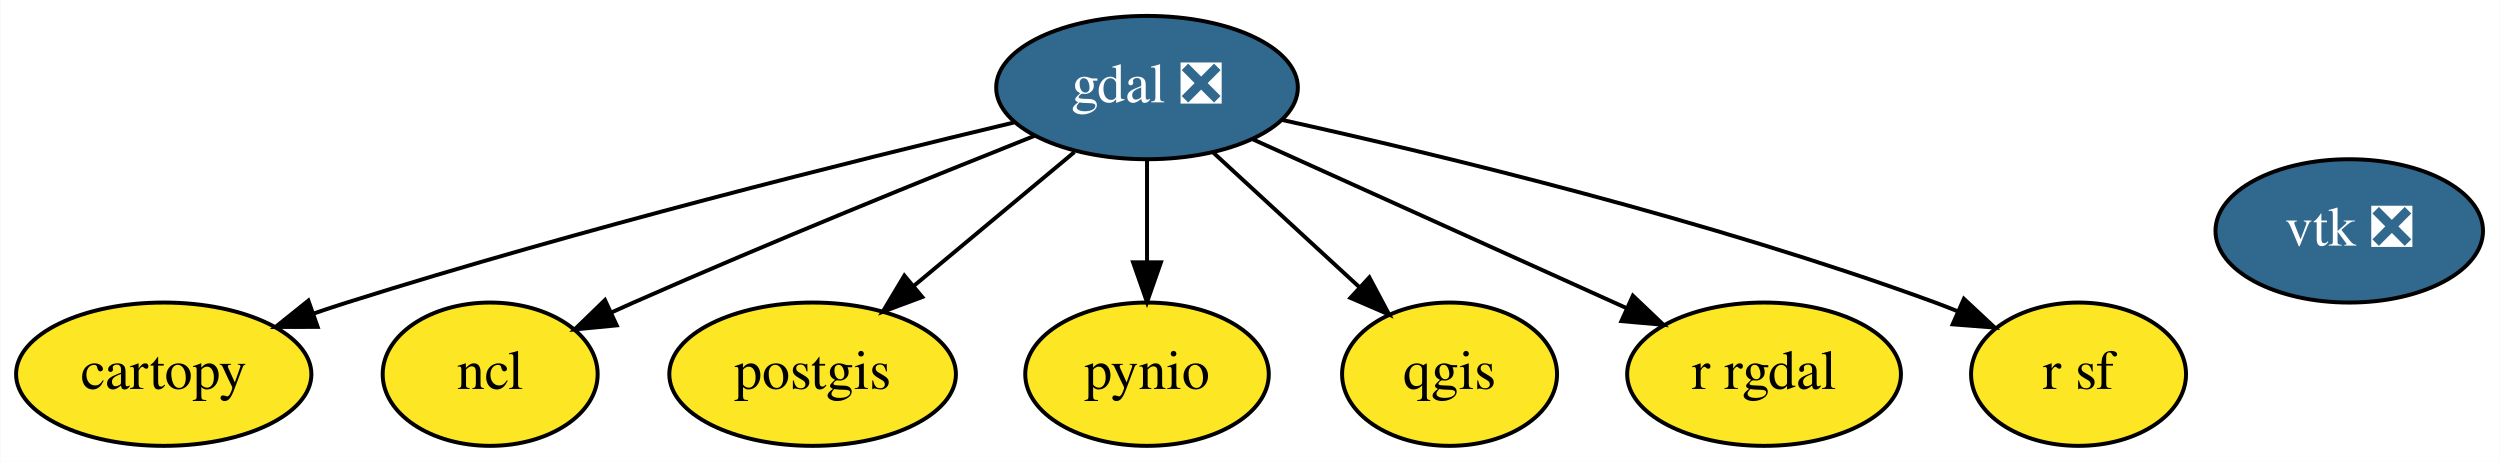
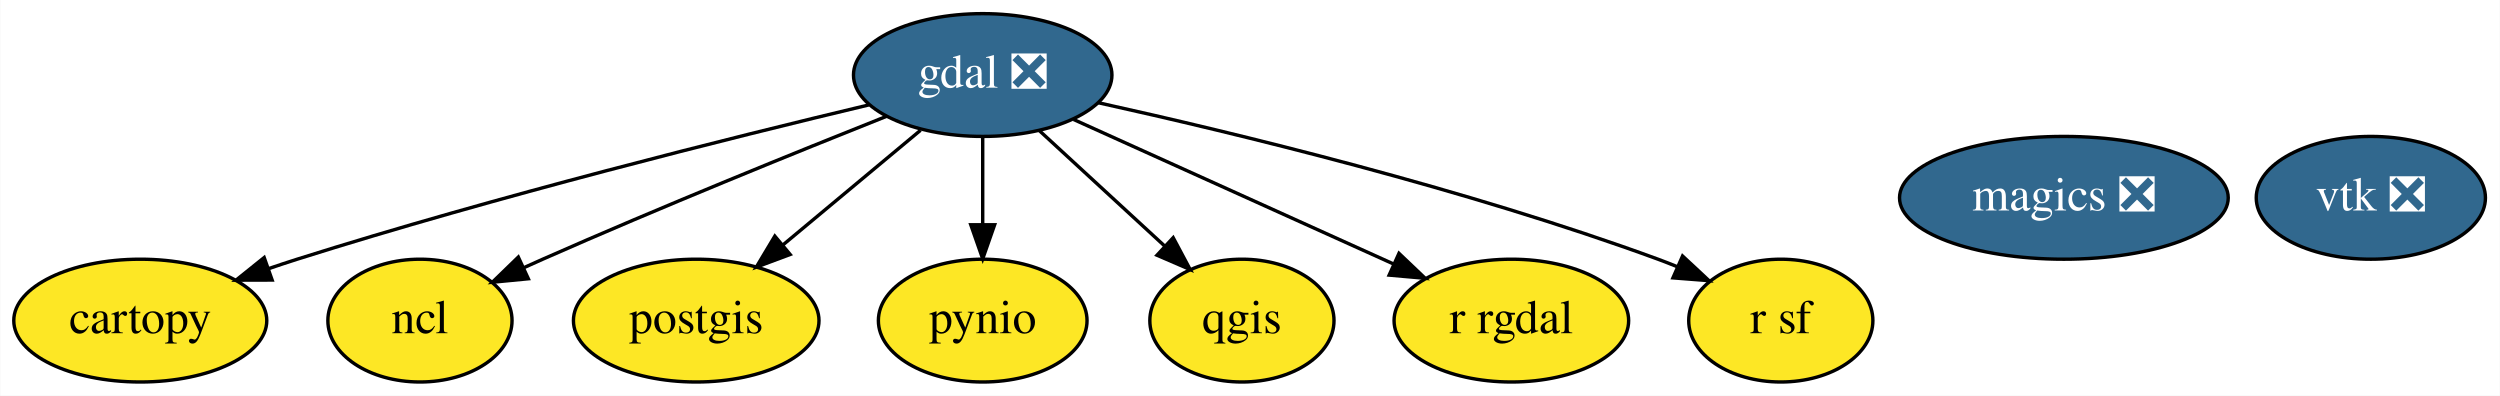
- <svg xmlns="http://www.w3.org/2000/svg" xmlns:xlink="http://www.w3.org/1999/xlink" width="628pt" height="116pt" viewBox="0.00 0.00 627.84 116.00">
+ <svg xmlns="http://www.w3.org/2000/svg" xmlns:xlink="http://www.w3.org/1999/xlink" width="733pt" height="116pt" viewBox="0.00 0.00 732.84 116.00">
  <g id="graph0" class="graph" transform="scale(1 1) rotate(0) translate(4 112)">
-     <polygon fill="white" stroke="transparent" points="-4,4 -4,-112 623.84,-112 623.84,4 -4,4" />
+     <polygon fill="white" stroke="transparent" points="-4,4 -4,-112 728.84,-112 728.84,4 -4,4" />
    <g id="node1" class="node">
      <g id="a_node1">
        <a xlink:href="https://github.com/conda-forge/cartopy-feedstock" xlink:title="cartopy">
          <ellipse fill="#fde725" stroke="black" cx="37.05" cy="-18" rx="37.09" ry="18" />
          <text text-anchor="middle" x="37.05" y="-14.3" font-family="Times,serif" font-size="14.00">cartopy</text>
        </a>
      </g>
    </g>
    <g id="node2" class="node">
      <g id="a_node2">
        <a xlink:href="https://github.com/conda-forge/gdal-feedstock/pull/412" xlink:title="gdal ❎">
          <ellipse fill="#31688e" stroke="black" cx="284.05" cy="-90" rx="37.89" ry="18" />
          <text text-anchor="middle" x="284.05" y="-86.3" font-family="Times,serif" font-size="14.00" fill="white">gdal ❎</text>
        </a>
      </g>
    </g>
    <g id="edge1" class="edge">
      <path fill="none" stroke="black" d="M250.69,-81.25C210.58,-71.68 141.38,-54.42 83.05,-36 80.31,-35.13 77.49,-34.2 74.66,-33.23" />
      <polygon fill="black" stroke="black" points="75.71,-29.89 65.12,-29.86 73.38,-36.49 75.71,-29.89" />
    </g>
-     <g id="node3" class="node">
-       <g id="a_node3">
+     <g id="node4" class="node">
+       <g id="a_node4">
        <a xlink:href="https://github.com/conda-forge/ncl-feedstock" xlink:title="ncl">
          <ellipse fill="#fde725" stroke="black" cx="119.05" cy="-18" rx="27" ry="18" />
          <text text-anchor="middle" x="119.05" y="-14.3" font-family="Times,serif" font-size="14.00">ncl</text>
        </a>
      </g>
    </g>
    <g id="edge2" class="edge">
      <path fill="none" stroke="black" d="M255.94,-77.94C229.69,-67.49 189.49,-51.2 155.05,-36 153.24,-35.2 151.4,-34.38 149.54,-33.53" />
      <polygon fill="black" stroke="black" points="150.83,-30.27 140.28,-29.25 147.89,-36.63 150.83,-30.27" />
    </g>
-     <g id="node4" class="node">
-       <g id="a_node4">
+     <g id="node5" class="node">
+       <g id="a_node5">
        <a xlink:href="https://github.com/conda-forge/postgis-feedstock" xlink:title="postgis">
          <ellipse fill="#fde725" stroke="black" cx="200.05" cy="-18" rx="36" ry="18" />
          <text text-anchor="middle" x="200.05" y="-14.3" font-family="Times,serif" font-size="14.00">postgis</text>
        </a>
      </g>
    </g>
    <g id="edge3" class="edge">
      <path fill="none" stroke="black" d="M265.82,-73.81C253.99,-63.95 238.41,-50.97 225.39,-40.12" />
      <polygon fill="black" stroke="black" points="227.59,-37.39 217.66,-33.68 223.1,-42.77 227.59,-37.39" />
    </g>
-     <g id="node5" class="node">
-       <g id="a_node5">
+     <g id="node6" class="node">
+       <g id="a_node6">
        <a xlink:href="https://github.com/conda-forge/pynio-feedstock" xlink:title="pynio">
          <ellipse fill="#fde725" stroke="black" cx="284.05" cy="-18" rx="30.59" ry="18" />
          <text text-anchor="middle" x="284.05" y="-14.3" font-family="Times,serif" font-size="14.00">pynio</text>
        </a>
      </g>
    </g>
    <g id="edge4" class="edge">
      <path fill="none" stroke="black" d="M284.05,-71.7C284.05,-63.98 284.05,-54.71 284.05,-46.11" />
      <polygon fill="black" stroke="black" points="287.55,-46.1 284.05,-36.1 280.55,-46.1 287.55,-46.1" />
    </g>
-     <g id="node6" class="node">
-       <g id="a_node6">
+     <g id="node7" class="node">
+       <g id="a_node7">
        <a xlink:href="https://github.com/conda-forge/qgis-feedstock" xlink:title="qgis">
          <ellipse fill="#fde725" stroke="black" cx="360.05" cy="-18" rx="27" ry="18" />
          <text text-anchor="middle" x="360.05" y="-14.3" font-family="Times,serif" font-size="14.00">qgis</text>
        </a>
      </g>
    </g>
    <g id="edge5" class="edge">
      <path fill="none" stroke="black" d="M300.54,-73.81C311.35,-63.85 325.63,-50.7 337.5,-39.77" />
      <polygon fill="black" stroke="black" points="339.9,-42.32 344.88,-32.97 335.15,-37.17 339.9,-42.32" />
    </g>
-     <g id="node7" class="node">
-       <g id="a_node7">
+     <g id="node8" class="node">
+       <g id="a_node8">
        <a xlink:href="https://github.com/conda-forge/r-rgdal-feedstock" xlink:title="r rgdal">
          <ellipse fill="#fde725" stroke="black" cx="439.05" cy="-18" rx="34.39" ry="18" />
          <text text-anchor="middle" x="439.05" y="-14.3" font-family="Times,serif" font-size="14.00">r rgdal</text>
        </a>
      </g>
    </g>
    <g id="edge6" class="edge">
      <path fill="none" stroke="black" d="M310.69,-76.97C336.67,-65.24 376.28,-47.34 404.63,-34.54" />
      <polygon fill="black" stroke="black" points="406.1,-37.72 413.78,-30.41 403.22,-31.34 406.1,-37.72" />
    </g>
-     <g id="node8" class="node">
-       <g id="a_node8">
+     <g id="node9" class="node">
+       <g id="a_node9">
        <a xlink:href="https://github.com/conda-forge/r-sf-feedstock" xlink:title="r sf">
          <ellipse fill="#fde725" stroke="black" cx="518.05" cy="-18" rx="27" ry="18" />
          <text text-anchor="middle" x="518.05" y="-14.3" font-family="Times,serif" font-size="14.00">r sf</text>
        </a>
      </g>
    </g>
    <g id="edge7" class="edge">
      <path fill="none" stroke="black" d="M317.9,-81.89C357.78,-73.07 425.75,-56.64 482.05,-36 483.9,-35.32 485.78,-34.58 487.67,-33.81" />
      <polygon fill="black" stroke="black" points="489.25,-36.94 497,-29.71 486.43,-30.53 489.25,-36.94" />
    </g>
-     <g id="node9" class="node">
-       <g id="a_node9">
+     <g id="node3" class="node">
+       <g id="a_node3">
+         <a xlink:href="https://github.com/conda-forge/magics-feedstock/pull/77" xlink:title="magics ❎">
+           <ellipse fill="#31688e" stroke="black" cx="601.05" cy="-54" rx="48.19" ry="18" />
+           <text text-anchor="middle" x="601.05" y="-50.3" font-family="Times,serif" font-size="14.00" fill="white">magics ❎</text>
+         </a>
+       </g>
+     </g>
+     <g id="node10" class="node">
+       <g id="a_node10">
        <a xlink:href="https://github.com/conda-forge/vtk-feedstock/pull/145" xlink:title="vtk ❎">
-           <ellipse fill="#31688e" stroke="black" cx="586.05" cy="-54" rx="33.6" ry="18" />
-           <text text-anchor="middle" x="586.05" y="-50.3" font-family="Times,serif" font-size="14.00" fill="white">vtk ❎</text>
+           <ellipse fill="#31688e" stroke="black" cx="691.05" cy="-54" rx="33.6" ry="18" />
+           <text text-anchor="middle" x="691.05" y="-50.3" font-family="Times,serif" font-size="14.00" fill="white">vtk ❎</text>
        </a>
      </g>
    </g>
  </g>
</svg>
